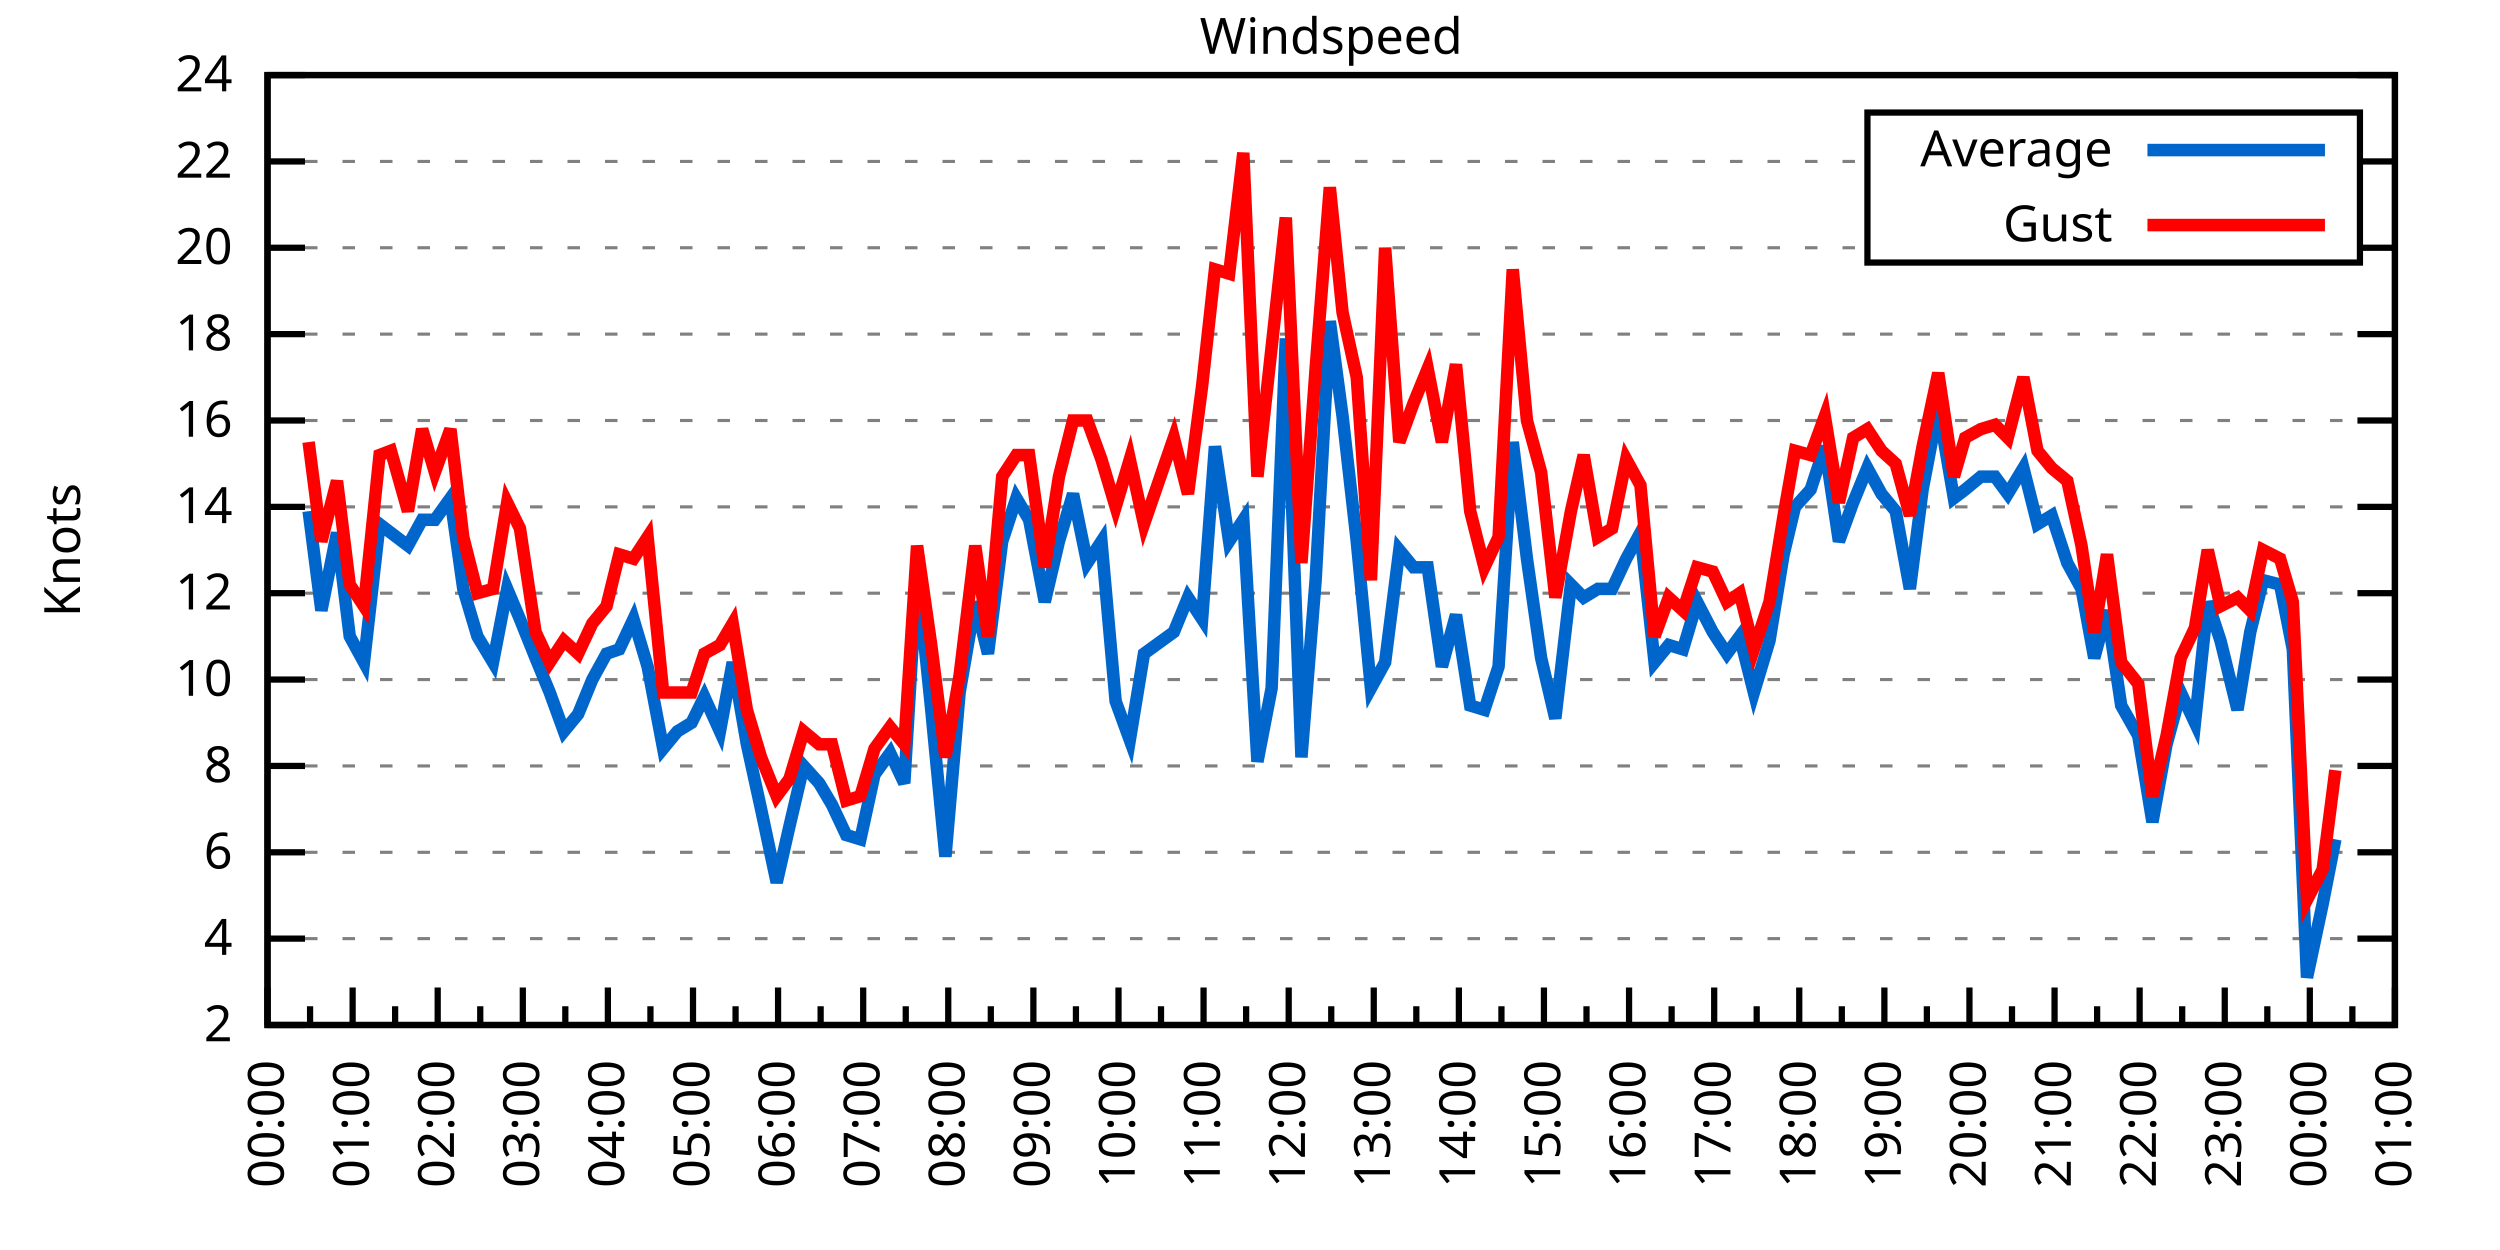
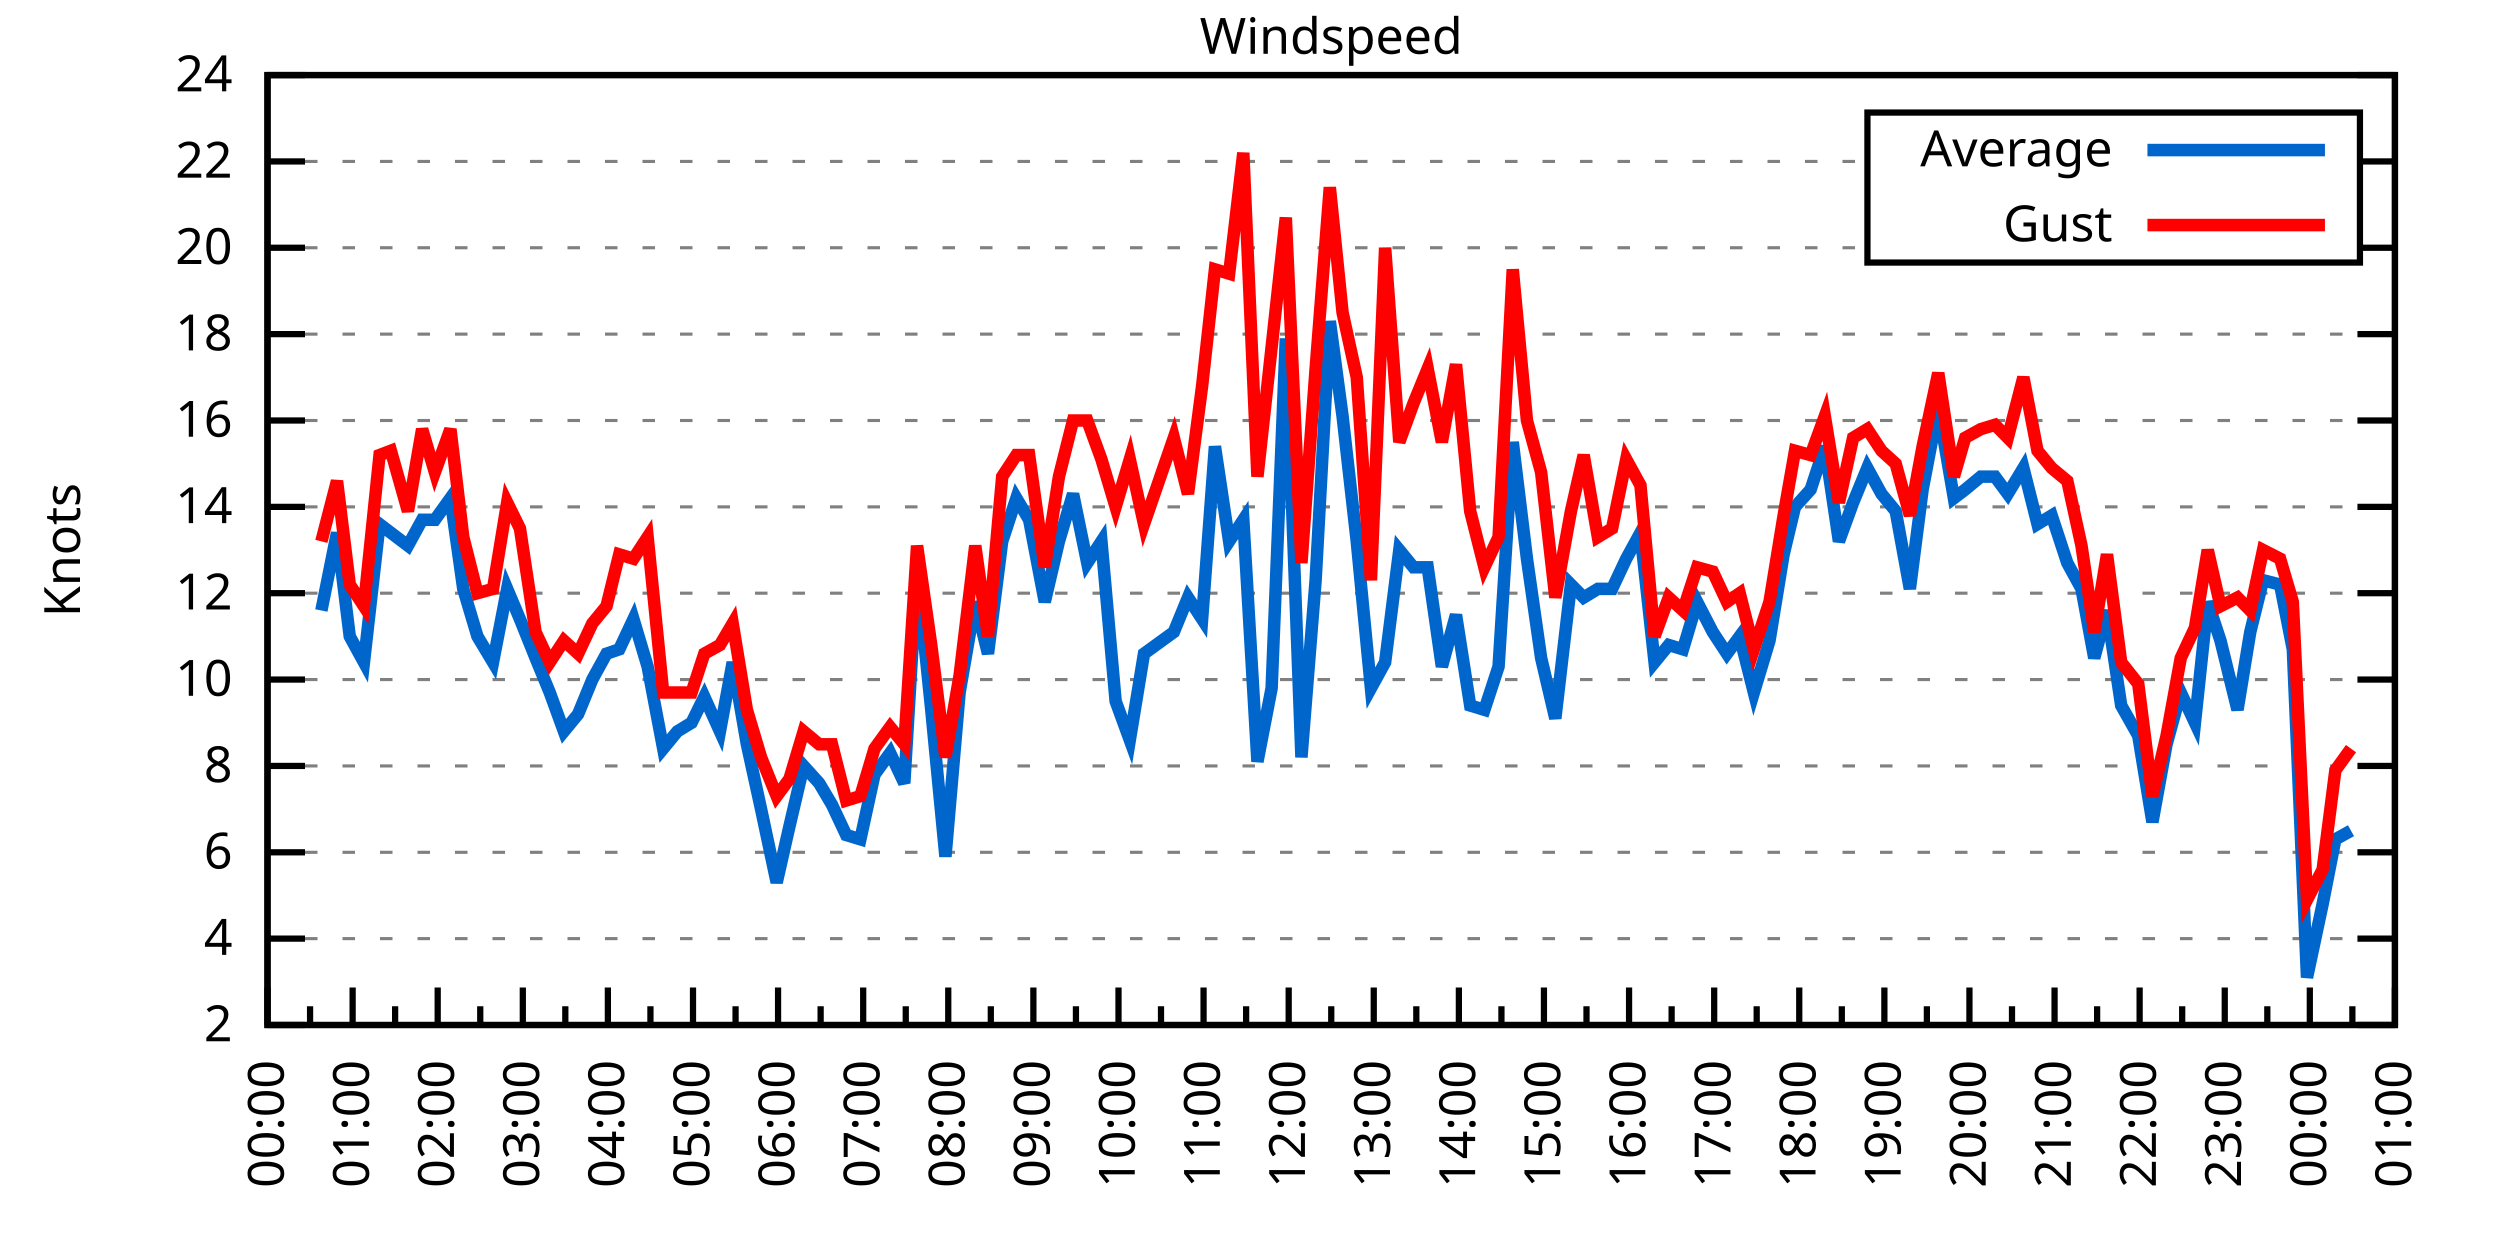
<svg xmlns="http://www.w3.org/2000/svg" xmlns:xlink="http://www.w3.org/1999/xlink" width="400" height="200" viewBox="0 0 400 200">
  <g id="gnuplot_canvas">
    <rect x="0" y="0" width="400" height="200" fill="none" />
    <defs>
      <circle id="gpDot" r="0.5" stroke-width="0.5" stroke="currentColor" />
      <path id="gpPt0" stroke-width="0.333" stroke="currentColor" d="M-1,0 h2 M0,-1 v2" />
      <path id="gpPt1" stroke-width="0.333" stroke="currentColor" d="M-1,-1 L1,1 M1,-1 L-1,1" />
      <path id="gpPt2" stroke-width="0.333" stroke="currentColor" d="M-1,0 L1,0 M0,-1 L0,1 M-1,-1 L1,1 M-1,1 L1,-1" />
      <rect id="gpPt3" stroke-width="0.333" stroke="currentColor" x="-1" y="-1" width="2" height="2" />
      <rect id="gpPt4" stroke-width="0.333" stroke="currentColor" fill="currentColor" x="-1" y="-1" width="2" height="2" />
      <circle id="gpPt5" stroke-width="0.333" stroke="currentColor" cx="0" cy="0" r="1" />
      <use xlink:href="#gpPt5" id="gpPt6" fill="currentColor" stroke="none" />
      <path id="gpPt7" stroke-width="0.333" stroke="currentColor" d="M0,-1.33 L-1.33,0.67 L1.33,0.67 z" />
      <use xlink:href="#gpPt7" id="gpPt8" fill="currentColor" stroke="none" />
      <use xlink:href="#gpPt7" id="gpPt9" stroke="currentColor" transform="rotate(180)" />
      <use xlink:href="#gpPt9" id="gpPt10" fill="currentColor" stroke="none" />
      <use xlink:href="#gpPt3" id="gpPt11" stroke="currentColor" transform="rotate(45)" />
      <use xlink:href="#gpPt11" id="gpPt12" fill="currentColor" stroke="none" />
      <path id="gpPt13" stroke-width="0.333" stroke="currentColor" d="M0,1.330 L1.265,0.411 L0.782,-1.067 L-0.782,-1.076 L-1.265,0.411 z" />
      <use xlink:href="#gpPt13" id="gpPt14" fill="currentColor" stroke="none" />
      <filter id="textbox" filterUnits="objectBoundingBox" x="0" y="0" height="1" width="1">
        <feFlood flood-color="white" flood-opacity="1" result="bgnd" />
        <feComposite in="SourceGraphic" in2="bgnd" operator="atop" />
      </filter>
      <filter id="greybox" filterUnits="objectBoundingBox" x="0" y="0" height="1" width="1">
        <feFlood flood-color="lightgrey" flood-opacity="1" result="grey" />
        <feComposite in="SourceGraphic" in2="grey" operator="atop" />
      </filter>
    </defs>
    <g fill="none" color="white" stroke="currentColor" stroke-width="1.00" stroke-linecap="butt" stroke-linejoin="miter">
</g>
    <g fill="none" color="black" stroke="currentColor" stroke-width="1.00" stroke-linecap="butt" stroke-linejoin="miter">
      <g stroke="none" shape-rendering="crispEdges">
        <polygon fill="rgb(255, 255, 255)" points="42.80,164.00 383.18,164.00 383.18,12.02 42.80,12.02 " />
      </g>
    </g>
    <g fill="none" color="black" stroke="currentColor" stroke-width="1.00" stroke-linecap="butt" stroke-linejoin="miter">
</g>
    <g fill="none" color="black" stroke="black" stroke-width="0.50" stroke-linecap="butt" stroke-linejoin="miter">
</g>
    <g fill="none" color="gray" stroke="currentColor" stroke-width="0.50" stroke-linecap="butt" stroke-linejoin="miter">
      <path stroke="gray" stroke-dasharray="2,4" class="gridline" d="M42.80,164.00 L383.19,164.00  " />
    </g>
    <g fill="none" color="gray" stroke="gray" stroke-width="1.00" stroke-linecap="butt" stroke-linejoin="miter">
</g>
    <g fill="none" color="black" stroke="currentColor" stroke-width="1.00" stroke-linecap="butt" stroke-linejoin="miter">
      <path stroke="black" d="M42.80,164.00 L48.80,164.00 M383.19,164.00 L377.19,164.00  " />
      <g transform="translate(37.20,166.60)" stroke="none" fill="black" font-family="Sans" font-size="8.00" text-anchor="end">
        <text>
          <tspan font-family="Sans"> 2</tspan>
        </text>
      </g>
    </g>
    <g fill="none" color="black" stroke="currentColor" stroke-width="1.00" stroke-linecap="butt" stroke-linejoin="miter">
</g>
    <g fill="none" color="black" stroke="black" stroke-width="0.50" stroke-linecap="butt" stroke-linejoin="miter">
</g>
    <g fill="none" color="gray" stroke="currentColor" stroke-width="0.50" stroke-linecap="butt" stroke-linejoin="miter">
      <path stroke="gray" stroke-dasharray="2,4" class="gridline" d="M42.80,150.18 L383.19,150.18  " />
    </g>
    <g fill="none" color="gray" stroke="gray" stroke-width="1.00" stroke-linecap="butt" stroke-linejoin="miter">
</g>
    <g fill="none" color="black" stroke="currentColor" stroke-width="1.00" stroke-linecap="butt" stroke-linejoin="miter">
      <path stroke="black" d="M42.80,150.18 L48.80,150.18 M383.19,150.18 L377.19,150.18  " />
      <g transform="translate(37.20,152.78)" stroke="none" fill="black" font-family="Sans" font-size="8.00" text-anchor="end">
        <text>
          <tspan font-family="Sans"> 4</tspan>
        </text>
      </g>
    </g>
    <g fill="none" color="black" stroke="currentColor" stroke-width="1.00" stroke-linecap="butt" stroke-linejoin="miter">
</g>
    <g fill="none" color="black" stroke="black" stroke-width="0.50" stroke-linecap="butt" stroke-linejoin="miter">
</g>
    <g fill="none" color="gray" stroke="currentColor" stroke-width="0.50" stroke-linecap="butt" stroke-linejoin="miter">
      <path stroke="gray" stroke-dasharray="2,4" class="gridline" d="M42.80,136.37 L383.19,136.37  " />
    </g>
    <g fill="none" color="gray" stroke="gray" stroke-width="1.00" stroke-linecap="butt" stroke-linejoin="miter">
</g>
    <g fill="none" color="black" stroke="currentColor" stroke-width="1.00" stroke-linecap="butt" stroke-linejoin="miter">
      <path stroke="black" d="M42.80,136.37 L48.80,136.37 M383.19,136.37 L377.19,136.37  " />
      <g transform="translate(37.20,138.97)" stroke="none" fill="black" font-family="Sans" font-size="8.00" text-anchor="end">
        <text>
          <tspan font-family="Sans"> 6</tspan>
        </text>
      </g>
    </g>
    <g fill="none" color="black" stroke="currentColor" stroke-width="1.00" stroke-linecap="butt" stroke-linejoin="miter">
</g>
    <g fill="none" color="black" stroke="black" stroke-width="0.50" stroke-linecap="butt" stroke-linejoin="miter">
</g>
    <g fill="none" color="gray" stroke="currentColor" stroke-width="0.50" stroke-linecap="butt" stroke-linejoin="miter">
      <path stroke="gray" stroke-dasharray="2,4" class="gridline" d="M42.80,122.55 L383.19,122.55  " />
    </g>
    <g fill="none" color="gray" stroke="gray" stroke-width="1.00" stroke-linecap="butt" stroke-linejoin="miter">
</g>
    <g fill="none" color="black" stroke="currentColor" stroke-width="1.00" stroke-linecap="butt" stroke-linejoin="miter">
      <path stroke="black" d="M42.80,122.55 L48.80,122.55 M383.19,122.55 L377.19,122.55  " />
      <g transform="translate(37.20,125.15)" stroke="none" fill="black" font-family="Sans" font-size="8.00" text-anchor="end">
        <text>
          <tspan font-family="Sans"> 8</tspan>
        </text>
      </g>
    </g>
    <g fill="none" color="black" stroke="currentColor" stroke-width="1.00" stroke-linecap="butt" stroke-linejoin="miter">
</g>
    <g fill="none" color="black" stroke="black" stroke-width="0.50" stroke-linecap="butt" stroke-linejoin="miter">
</g>
    <g fill="none" color="gray" stroke="currentColor" stroke-width="0.50" stroke-linecap="butt" stroke-linejoin="miter">
      <path stroke="gray" stroke-dasharray="2,4" class="gridline" d="M42.80,108.73 L383.19,108.73  " />
    </g>
    <g fill="none" color="gray" stroke="gray" stroke-width="1.00" stroke-linecap="butt" stroke-linejoin="miter">
</g>
    <g fill="none" color="black" stroke="currentColor" stroke-width="1.00" stroke-linecap="butt" stroke-linejoin="miter">
      <path stroke="black" d="M42.80,108.73 L48.80,108.73 M383.19,108.73 L377.19,108.73  " />
      <g transform="translate(37.20,111.33)" stroke="none" fill="black" font-family="Sans" font-size="8.00" text-anchor="end">
        <text>
          <tspan font-family="Sans"> 10</tspan>
        </text>
      </g>
    </g>
    <g fill="none" color="black" stroke="currentColor" stroke-width="1.00" stroke-linecap="butt" stroke-linejoin="miter">
</g>
    <g fill="none" color="black" stroke="black" stroke-width="0.50" stroke-linecap="butt" stroke-linejoin="miter">
</g>
    <g fill="none" color="gray" stroke="currentColor" stroke-width="0.50" stroke-linecap="butt" stroke-linejoin="miter">
      <path stroke="gray" stroke-dasharray="2,4" class="gridline" d="M42.80,94.91 L383.19,94.91  " />
    </g>
    <g fill="none" color="gray" stroke="gray" stroke-width="1.00" stroke-linecap="butt" stroke-linejoin="miter">
</g>
    <g fill="none" color="black" stroke="currentColor" stroke-width="1.00" stroke-linecap="butt" stroke-linejoin="miter">
      <path stroke="black" d="M42.80,94.91 L48.80,94.91 M383.19,94.91 L377.19,94.91  " />
      <g transform="translate(37.20,97.51)" stroke="none" fill="black" font-family="Sans" font-size="8.00" text-anchor="end">
        <text>
          <tspan font-family="Sans"> 12</tspan>
        </text>
      </g>
    </g>
    <g fill="none" color="black" stroke="currentColor" stroke-width="1.00" stroke-linecap="butt" stroke-linejoin="miter">
</g>
    <g fill="none" color="black" stroke="black" stroke-width="0.50" stroke-linecap="butt" stroke-linejoin="miter">
</g>
    <g fill="none" color="gray" stroke="currentColor" stroke-width="0.50" stroke-linecap="butt" stroke-linejoin="miter">
      <path stroke="gray" stroke-dasharray="2,4" class="gridline" d="M42.80,81.10 L383.19,81.10  " />
    </g>
    <g fill="none" color="gray" stroke="gray" stroke-width="1.00" stroke-linecap="butt" stroke-linejoin="miter">
</g>
    <g fill="none" color="black" stroke="currentColor" stroke-width="1.00" stroke-linecap="butt" stroke-linejoin="miter">
      <path stroke="black" d="M42.80,81.10 L48.80,81.10 M383.19,81.10 L377.19,81.10  " />
      <g transform="translate(37.20,83.70)" stroke="none" fill="black" font-family="Sans" font-size="8.00" text-anchor="end">
        <text>
          <tspan font-family="Sans"> 14</tspan>
        </text>
      </g>
    </g>
    <g fill="none" color="black" stroke="currentColor" stroke-width="1.00" stroke-linecap="butt" stroke-linejoin="miter">
</g>
    <g fill="none" color="black" stroke="black" stroke-width="0.50" stroke-linecap="butt" stroke-linejoin="miter">
</g>
    <g fill="none" color="gray" stroke="currentColor" stroke-width="0.50" stroke-linecap="butt" stroke-linejoin="miter">
      <path stroke="gray" stroke-dasharray="2,4" class="gridline" d="M42.80,67.28 L383.19,67.28  " />
    </g>
    <g fill="none" color="gray" stroke="gray" stroke-width="1.00" stroke-linecap="butt" stroke-linejoin="miter">
</g>
    <g fill="none" color="black" stroke="currentColor" stroke-width="1.00" stroke-linecap="butt" stroke-linejoin="miter">
      <path stroke="black" d="M42.80,67.28 L48.80,67.28 M383.19,67.28 L377.19,67.28  " />
      <g transform="translate(37.20,69.88)" stroke="none" fill="black" font-family="Sans" font-size="8.00" text-anchor="end">
        <text>
          <tspan font-family="Sans"> 16</tspan>
        </text>
      </g>
    </g>
    <g fill="none" color="black" stroke="currentColor" stroke-width="1.00" stroke-linecap="butt" stroke-linejoin="miter">
</g>
    <g fill="none" color="black" stroke="black" stroke-width="0.50" stroke-linecap="butt" stroke-linejoin="miter">
</g>
    <g fill="none" color="gray" stroke="currentColor" stroke-width="0.50" stroke-linecap="butt" stroke-linejoin="miter">
      <path stroke="gray" stroke-dasharray="2,4" class="gridline" d="M42.80,53.46 L383.19,53.46  " />
    </g>
    <g fill="none" color="gray" stroke="gray" stroke-width="1.00" stroke-linecap="butt" stroke-linejoin="miter">
</g>
    <g fill="none" color="black" stroke="currentColor" stroke-width="1.00" stroke-linecap="butt" stroke-linejoin="miter">
      <path stroke="black" d="M42.80,53.46 L48.80,53.46 M383.19,53.46 L377.19,53.46  " />
      <g transform="translate(37.20,56.06)" stroke="none" fill="black" font-family="Sans" font-size="8.00" text-anchor="end">
        <text>
          <tspan font-family="Sans"> 18</tspan>
        </text>
      </g>
    </g>
    <g fill="none" color="black" stroke="currentColor" stroke-width="1.00" stroke-linecap="butt" stroke-linejoin="miter">
</g>
    <g fill="none" color="black" stroke="black" stroke-width="0.50" stroke-linecap="butt" stroke-linejoin="miter">
</g>
    <g fill="none" color="gray" stroke="currentColor" stroke-width="0.50" stroke-linecap="butt" stroke-linejoin="miter">
      <path stroke="gray" stroke-dasharray="2,4" class="gridline" d="M42.80,39.64 L298.79,39.64 M377.59,39.64 L383.19,39.64  " />
    </g>
    <g fill="none" color="gray" stroke="gray" stroke-width="1.00" stroke-linecap="butt" stroke-linejoin="miter">
</g>
    <g fill="none" color="black" stroke="currentColor" stroke-width="1.00" stroke-linecap="butt" stroke-linejoin="miter">
      <path stroke="black" d="M42.80,39.64 L48.80,39.64 M383.19,39.64 L377.19,39.64  " />
      <g transform="translate(37.20,42.24)" stroke="none" fill="black" font-family="Sans" font-size="8.00" text-anchor="end">
        <text>
          <tspan font-family="Sans"> 20</tspan>
        </text>
      </g>
    </g>
    <g fill="none" color="black" stroke="currentColor" stroke-width="1.00" stroke-linecap="butt" stroke-linejoin="miter">
</g>
    <g fill="none" color="black" stroke="black" stroke-width="0.50" stroke-linecap="butt" stroke-linejoin="miter">
</g>
    <g fill="none" color="gray" stroke="currentColor" stroke-width="0.50" stroke-linecap="butt" stroke-linejoin="miter">
      <path stroke="gray" stroke-dasharray="2,4" class="gridline" d="M42.80,25.83 L298.79,25.83 M377.59,25.83 L383.19,25.83  " />
    </g>
    <g fill="none" color="gray" stroke="gray" stroke-width="1.00" stroke-linecap="butt" stroke-linejoin="miter">
</g>
    <g fill="none" color="black" stroke="currentColor" stroke-width="1.00" stroke-linecap="butt" stroke-linejoin="miter">
      <path stroke="black" d="M42.80,25.83 L48.80,25.83 M383.19,25.83 L377.19,25.83  " />
      <g transform="translate(37.20,28.43)" stroke="none" fill="black" font-family="Sans" font-size="8.00" text-anchor="end">
        <text>
          <tspan font-family="Sans"> 22</tspan>
        </text>
      </g>
    </g>
    <g fill="none" color="black" stroke="currentColor" stroke-width="1.00" stroke-linecap="butt" stroke-linejoin="miter">
</g>
    <g fill="none" color="black" stroke="black" stroke-width="0.50" stroke-linecap="butt" stroke-linejoin="miter">
</g>
    <g fill="none" color="gray" stroke="currentColor" stroke-width="0.50" stroke-linecap="butt" stroke-linejoin="miter">
      <path stroke="gray" stroke-dasharray="2,4" class="gridline" d="M42.80,12.01 L383.19,12.01  " />
    </g>
    <g fill="none" color="gray" stroke="gray" stroke-width="1.00" stroke-linecap="butt" stroke-linejoin="miter">
</g>
    <g fill="none" color="black" stroke="currentColor" stroke-width="1.00" stroke-linecap="butt" stroke-linejoin="miter">
      <path stroke="black" d="M42.80,12.01 L48.80,12.01 M383.19,12.01 L377.19,12.01  " />
      <g transform="translate(37.20,14.61)" stroke="none" fill="black" font-family="Sans" font-size="8.00" text-anchor="end">
        <text>
          <tspan font-family="Sans"> 24</tspan>
        </text>
      </g>
    </g>
    <g fill="none" color="black" stroke="currentColor" stroke-width="1.00" stroke-linecap="butt" stroke-linejoin="miter">
      <path stroke="black" d="M42.80,164.00 L42.80,158.00  " />
      <g transform="translate(45.40,169.60) rotate(270)" stroke="none" fill="black" font-family="Sans" font-size="8.00" text-anchor="end">
        <text>
          <tspan font-family="Sans">00:00</tspan>
        </text>
      </g>
    </g>
    <g fill="none" color="black" stroke="currentColor" stroke-width="1.00" stroke-linecap="butt" stroke-linejoin="miter">
      <path stroke="black" d="M49.61,164.00 L49.61,161.00 M56.42,164.00 L56.42,158.00  " />
      <g transform="translate(59.02,169.60) rotate(270)" stroke="none" fill="black" font-family="Sans" font-size="8.00" text-anchor="end">
        <text>
          <tspan font-family="Sans">01:00</tspan>
        </text>
      </g>
    </g>
    <g fill="none" color="black" stroke="currentColor" stroke-width="1.00" stroke-linecap="butt" stroke-linejoin="miter">
      <path stroke="black" d="M63.22,164.00 L63.22,161.00 M70.03,164.00 L70.03,158.00  " />
      <g transform="translate(72.63,169.60) rotate(270)" stroke="none" fill="black" font-family="Sans" font-size="8.00" text-anchor="end">
        <text>
          <tspan font-family="Sans">02:00</tspan>
        </text>
      </g>
    </g>
    <g fill="none" color="black" stroke="currentColor" stroke-width="1.00" stroke-linecap="butt" stroke-linejoin="miter">
      <path stroke="black" d="M76.84,164.00 L76.84,161.00 M83.65,164.00 L83.65,158.00  " />
      <g transform="translate(86.25,169.60) rotate(270)" stroke="none" fill="black" font-family="Sans" font-size="8.00" text-anchor="end">
        <text>
          <tspan font-family="Sans">03:00</tspan>
        </text>
      </g>
    </g>
    <g fill="none" color="black" stroke="currentColor" stroke-width="1.00" stroke-linecap="butt" stroke-linejoin="miter">
      <path stroke="black" d="M90.45,164.00 L90.45,161.00 M97.26,164.00 L97.26,158.00  " />
      <g transform="translate(99.86,169.60) rotate(270)" stroke="none" fill="black" font-family="Sans" font-size="8.00" text-anchor="end">
        <text>
          <tspan font-family="Sans">04:00</tspan>
        </text>
      </g>
    </g>
    <g fill="none" color="black" stroke="currentColor" stroke-width="1.00" stroke-linecap="butt" stroke-linejoin="miter">
      <path stroke="black" d="M104.07,164.00 L104.07,161.00 M110.88,164.00 L110.88,158.00  " />
      <g transform="translate(113.48,169.60) rotate(270)" stroke="none" fill="black" font-family="Sans" font-size="8.00" text-anchor="end">
        <text>
          <tspan font-family="Sans">05:00</tspan>
        </text>
      </g>
    </g>
    <g fill="none" color="black" stroke="currentColor" stroke-width="1.00" stroke-linecap="butt" stroke-linejoin="miter">
      <path stroke="black" d="M117.69,164.00 L117.69,161.00 M124.49,164.00 L124.49,158.00  " />
      <g transform="translate(127.09,169.60) rotate(270)" stroke="none" fill="black" font-family="Sans" font-size="8.00" text-anchor="end">
        <text>
          <tspan font-family="Sans">06:00</tspan>
        </text>
      </g>
    </g>
    <g fill="none" color="black" stroke="currentColor" stroke-width="1.00" stroke-linecap="butt" stroke-linejoin="miter">
      <path stroke="black" d="M131.30,164.00 L131.30,161.00 M138.11,164.00 L138.11,158.00  " />
      <g transform="translate(140.71,169.60) rotate(270)" stroke="none" fill="black" font-family="Sans" font-size="8.00" text-anchor="end">
        <text>
          <tspan font-family="Sans">07:00</tspan>
        </text>
      </g>
    </g>
    <g fill="none" color="black" stroke="currentColor" stroke-width="1.00" stroke-linecap="butt" stroke-linejoin="miter">
      <path stroke="black" d="M144.92,164.00 L144.92,161.00 M151.72,164.00 L151.72,158.00  " />
      <g transform="translate(154.32,169.60) rotate(270)" stroke="none" fill="black" font-family="Sans" font-size="8.00" text-anchor="end">
        <text>
          <tspan font-family="Sans">08:00</tspan>
        </text>
      </g>
    </g>
    <g fill="none" color="black" stroke="currentColor" stroke-width="1.00" stroke-linecap="butt" stroke-linejoin="miter">
      <path stroke="black" d="M158.53,164.00 L158.53,161.00 M165.34,164.00 L165.34,158.00  " />
      <g transform="translate(167.94,169.60) rotate(270)" stroke="none" fill="black" font-family="Sans" font-size="8.00" text-anchor="end">
        <text>
          <tspan font-family="Sans">09:00</tspan>
        </text>
      </g>
    </g>
    <g fill="none" color="black" stroke="currentColor" stroke-width="1.00" stroke-linecap="butt" stroke-linejoin="miter">
      <path stroke="black" d="M172.15,164.00 L172.15,161.00 M178.96,164.00 L178.96,158.00  " />
      <g transform="translate(181.56,169.60) rotate(270)" stroke="none" fill="black" font-family="Sans" font-size="8.00" text-anchor="end">
        <text>
          <tspan font-family="Sans">10:00</tspan>
        </text>
      </g>
    </g>
    <g fill="none" color="black" stroke="currentColor" stroke-width="1.00" stroke-linecap="butt" stroke-linejoin="miter">
      <path stroke="black" d="M185.76,164.00 L185.76,161.00 M192.57,164.00 L192.57,158.00  " />
      <g transform="translate(195.17,169.60) rotate(270)" stroke="none" fill="black" font-family="Sans" font-size="8.00" text-anchor="end">
        <text>
          <tspan font-family="Sans">11:00</tspan>
        </text>
      </g>
    </g>
    <g fill="none" color="black" stroke="currentColor" stroke-width="1.00" stroke-linecap="butt" stroke-linejoin="miter">
      <path stroke="black" d="M199.38,164.00 L199.38,161.00 M206.19,164.00 L206.19,158.00  " />
      <g transform="translate(208.79,169.60) rotate(270)" stroke="none" fill="black" font-family="Sans" font-size="8.00" text-anchor="end">
        <text>
          <tspan font-family="Sans">12:00</tspan>
        </text>
      </g>
    </g>
    <g fill="none" color="black" stroke="currentColor" stroke-width="1.00" stroke-linecap="butt" stroke-linejoin="miter">
      <path stroke="black" d="M213.00,164.00 L213.00,161.00 M219.80,164.00 L219.80,158.00  " />
      <g transform="translate(222.40,169.60) rotate(270)" stroke="none" fill="black" font-family="Sans" font-size="8.00" text-anchor="end">
        <text>
          <tspan font-family="Sans">13:00</tspan>
        </text>
      </g>
    </g>
    <g fill="none" color="black" stroke="currentColor" stroke-width="1.00" stroke-linecap="butt" stroke-linejoin="miter">
      <path stroke="black" d="M226.61,164.00 L226.61,161.00 M233.42,164.00 L233.42,158.00  " />
      <g transform="translate(236.02,169.60) rotate(270)" stroke="none" fill="black" font-family="Sans" font-size="8.00" text-anchor="end">
        <text>
          <tspan font-family="Sans">14:00</tspan>
        </text>
      </g>
    </g>
    <g fill="none" color="black" stroke="currentColor" stroke-width="1.00" stroke-linecap="butt" stroke-linejoin="miter">
      <path stroke="black" d="M240.23,164.00 L240.23,161.00 M247.03,164.00 L247.03,158.00  " />
      <g transform="translate(249.63,169.60) rotate(270)" stroke="none" fill="black" font-family="Sans" font-size="8.00" text-anchor="end">
        <text>
          <tspan font-family="Sans">15:00</tspan>
        </text>
      </g>
    </g>
    <g fill="none" color="black" stroke="currentColor" stroke-width="1.00" stroke-linecap="butt" stroke-linejoin="miter">
      <path stroke="black" d="M253.84,164.00 L253.84,161.00 M260.65,164.00 L260.65,158.00  " />
      <g transform="translate(263.25,169.60) rotate(270)" stroke="none" fill="black" font-family="Sans" font-size="8.00" text-anchor="end">
        <text>
          <tspan font-family="Sans">16:00</tspan>
        </text>
      </g>
    </g>
    <g fill="none" color="black" stroke="currentColor" stroke-width="1.00" stroke-linecap="butt" stroke-linejoin="miter">
      <path stroke="black" d="M267.46,164.00 L267.46,161.00 M274.27,164.00 L274.27,158.00  " />
      <g transform="translate(276.87,169.60) rotate(270)" stroke="none" fill="black" font-family="Sans" font-size="8.00" text-anchor="end">
        <text>
          <tspan font-family="Sans">17:00</tspan>
        </text>
      </g>
    </g>
    <g fill="none" color="black" stroke="currentColor" stroke-width="1.00" stroke-linecap="butt" stroke-linejoin="miter">
      <path stroke="black" d="M281.07,164.00 L281.07,161.00 M287.88,164.00 L287.88,158.00  " />
      <g transform="translate(290.48,169.60) rotate(270)" stroke="none" fill="black" font-family="Sans" font-size="8.00" text-anchor="end">
        <text>
          <tspan font-family="Sans">18:00</tspan>
        </text>
      </g>
    </g>
    <g fill="none" color="black" stroke="currentColor" stroke-width="1.00" stroke-linecap="butt" stroke-linejoin="miter">
      <path stroke="black" d="M294.69,164.00 L294.69,161.00 M301.50,164.00 L301.50,158.00  " />
      <g transform="translate(304.10,169.60) rotate(270)" stroke="none" fill="black" font-family="Sans" font-size="8.00" text-anchor="end">
        <text>
          <tspan font-family="Sans">19:00</tspan>
        </text>
      </g>
    </g>
    <g fill="none" color="black" stroke="currentColor" stroke-width="1.00" stroke-linecap="butt" stroke-linejoin="miter">
      <path stroke="black" d="M308.30,164.00 L308.30,161.00 M315.11,164.00 L315.11,158.00  " />
      <g transform="translate(317.71,169.60) rotate(270)" stroke="none" fill="black" font-family="Sans" font-size="8.00" text-anchor="end">
        <text>
          <tspan font-family="Sans">20:00</tspan>
        </text>
      </g>
    </g>
    <g fill="none" color="black" stroke="currentColor" stroke-width="1.00" stroke-linecap="butt" stroke-linejoin="miter">
      <path stroke="black" d="M321.92,164.00 L321.92,161.00 M328.73,164.00 L328.73,158.00  " />
      <g transform="translate(331.33,169.60) rotate(270)" stroke="none" fill="black" font-family="Sans" font-size="8.00" text-anchor="end">
        <text>
          <tspan font-family="Sans">21:00</tspan>
        </text>
      </g>
    </g>
    <g fill="none" color="black" stroke="currentColor" stroke-width="1.00" stroke-linecap="butt" stroke-linejoin="miter">
      <path stroke="black" d="M335.54,164.00 L335.54,161.00 M342.34,164.00 L342.34,158.00  " />
      <g transform="translate(344.94,169.60) rotate(270)" stroke="none" fill="black" font-family="Sans" font-size="8.00" text-anchor="end">
        <text>
          <tspan font-family="Sans">22:00</tspan>
        </text>
      </g>
    </g>
    <g fill="none" color="black" stroke="currentColor" stroke-width="1.00" stroke-linecap="butt" stroke-linejoin="miter">
      <path stroke="black" d="M349.15,164.00 L349.15,161.00 M355.96,164.00 L355.96,158.00  " />
      <g transform="translate(358.56,169.60) rotate(270)" stroke="none" fill="black" font-family="Sans" font-size="8.00" text-anchor="end">
        <text>
          <tspan font-family="Sans">23:00</tspan>
        </text>
      </g>
    </g>
    <g fill="none" color="black" stroke="currentColor" stroke-width="1.00" stroke-linecap="butt" stroke-linejoin="miter">
      <path stroke="black" d="M362.77,164.00 L362.77,161.00 M369.57,164.00 L369.57,158.00  " />
      <g transform="translate(372.17,169.60) rotate(270)" stroke="none" fill="black" font-family="Sans" font-size="8.00" text-anchor="end">
        <text>
          <tspan font-family="Sans">00:00</tspan>
        </text>
      </g>
    </g>
    <g fill="none" color="black" stroke="currentColor" stroke-width="1.00" stroke-linecap="butt" stroke-linejoin="miter">
      <path stroke="black" d="M376.38,164.00 L376.38,161.00 M383.19,164.00 L383.19,158.00  " />
      <g transform="translate(385.79,169.60) rotate(270)" stroke="none" fill="black" font-family="Sans" font-size="8.00" text-anchor="end">
        <text>
          <tspan font-family="Sans">01:00</tspan>
        </text>
      </g>
    </g>
    <g fill="none" color="black" stroke="currentColor" stroke-width="1.00" stroke-linecap="butt" stroke-linejoin="miter">
</g>
    <g fill="none" color="black" stroke="currentColor" stroke-width="1.00" stroke-linecap="butt" stroke-linejoin="miter">
      <path stroke="black" d="M42.80,12.01 L42.80,164.00 L383.19,164.00 L383.19,12.01 L42.80,12.01 Z  " />
    </g>
    <g fill="none" color="black" stroke="currentColor" stroke-width="1.00" stroke-linecap="butt" stroke-linejoin="miter">
      <g transform="translate(12.80,88.01) rotate(270)" stroke="none" fill="black" font-family="Sans" font-size="8.00" text-anchor="middle">
        <text>
          <tspan font-family="Sans">Knots</tspan>
        </text>
      </g>
    </g>
    <g fill="none" color="black" stroke="currentColor" stroke-width="1.00" stroke-linecap="butt" stroke-linejoin="miter">
</g>
    <g fill="none" color="black" stroke="currentColor" stroke-width="1.00" stroke-linecap="butt" stroke-linejoin="miter">
      <path stroke="black" d="M298.79,42.01 L298.79,18.01 L377.59,18.01 L377.59,42.01 L298.79,42.01 Z  " />
    </g>
    <g id="Windspeed_plot_1">
      <g fill="none" color="white" stroke="black" stroke-width="2.00" stroke-linecap="butt" stroke-linejoin="miter">
</g>
      <g fill="none" color="black" stroke="currentColor" stroke-width="2.00" stroke-linecap="butt" stroke-linejoin="miter">
        <g transform="translate(337.99,26.61)" stroke="none" fill="black" font-family="Sans" font-size="8.00" text-anchor="end">
          <text>
            <tspan font-family="Sans">Average</tspan>
          </text>
        </g>
      </g>
      <g fill="none" color="black" stroke="currentColor" stroke-width="2.00" stroke-linecap="butt" stroke-linejoin="miter">
-         <path stroke="rgb(  0, 102, 204)" d="M343.59,24.01 L371.99,24.01 M49.38,81.79 L51.42,97.68 L53.92,85.24 L55.96,101.82 L58.23,105.97 L60.73,83.86   L62.54,85.24 L65.27,87.31 L67.54,83.17 L69.58,83.17 L72.07,79.71 L74.12,94.22 L76.39,101.82 L78.88,105.97   L81.15,94.22 L83.19,99.06 L85.69,105.28 L87.96,110.80 L90.23,117.02 L92.50,114.26 L94.77,108.73 L97.04,104.59   L99.08,103.89 L101.35,99.06 L103.62,106.66 L106.11,119.78 L108.38,117.02 L110.65,115.64 L112.69,111.49 L115.19,117.02   L117.23,105.97 L119.50,119.09 L121.77,129.46 L124.27,141.20 L126.31,132.22 L128.58,122.55 L131.07,125.31 L133.12,128.77   L135.39,133.60 L137.66,134.29 L139.92,123.93 L142.42,120.48 L144.69,125.31 L146.73,91.46 L149.00,113.57 L151.27,137.06   L153.54,110.80 L156.04,96.30 L158.08,104.59 L160.35,86.62 L162.62,79.71 L164.66,83.17 L167.16,96.30 L169.43,86.62   L171.69,79.02 L173.96,90.08 L176.23,86.62 L178.50,112.19 L180.77,118.40 L183.04,104.59 L187.81,101.13 L190.08,95.60   L192.34,99.06 L194.39,71.42 L196.66,86.62 L198.93,83.17 L201.19,121.86 L203.46,110.11 L205.73,54.15 L208.23,121.17   L210.50,92.84 L212.77,51.39 L214.81,66.59 L217.08,86.62 L219.35,110.11 L221.62,105.97 L223.89,88.00 L226.16,90.77   L228.43,90.77 L230.70,106.66 L232.96,98.37 L235.23,112.88 L237.50,113.57 L239.77,106.66 L242.04,70.73 L244.31,89.39   L246.58,105.28 L248.85,114.95 L251.35,93.53 L253.39,95.60 L255.66,94.22 L257.93,94.22 L260.20,89.39 L262.47,85.24   L264.73,105.97 L267.00,103.20 L269.27,103.89 L271.54,96.30 L274.04,101.13 L276.31,104.59 L278.35,101.82 L280.62,110.80   L283.12,102.51 L285.38,88.70 L287.20,81.10 L289.70,78.33 L291.97,71.42 L294.23,86.62 L296.50,80.41 L298.77,74.88   L301.04,79.02 L303.31,81.79 L305.58,94.22 L307.62,78.33 L310.12,65.21 L312.62,79.71 L314.43,78.33 L316.93,76.26   L319.20,76.26 L321.24,79.02 L323.74,74.88 L326.00,83.86 L328.27,82.48 L330.77,90.08 L333.04,94.22 L335.08,105.28   L337.12,97.68 L339.39,112.88 L342.12,117.71 L344.39,131.53 L346.65,119.09 L348.92,110.80 L351.19,115.64 L353.24,96.30   L355.28,102.51 L358.00,113.57 L360.04,101.13 L362.09,92.84 L364.81,93.53 L366.85,103.89 L369.12,156.40 L371.62,144.66   L373.66,134.29  " />
+         <path stroke="rgb(  0, 102, 204)" d="M343.59,24.01 L371.99,24.01 M51.42,97.68 L53.92,85.24 L55.96,101.82 L58.23,105.97 L60.73,83.86 L62.54,85.24   L65.27,87.31 L67.54,83.17 L69.58,83.17 L72.07,79.71 L74.12,94.22 L76.39,101.82 L78.88,105.97 L81.15,94.22   L83.19,99.06 L85.69,105.28 L87.96,110.80 L90.23,117.02 L92.50,114.26 L94.77,108.73 L97.04,104.59 L99.08,103.89   L101.35,99.06 L103.62,106.66 L106.11,119.78 L108.38,117.02 L110.65,115.64 L112.69,111.49 L115.19,117.02 L117.23,105.97   L119.50,119.09 L121.77,129.46 L124.27,141.20 L126.31,132.22 L128.58,122.55 L131.07,125.31 L133.12,128.77 L135.39,133.60   L137.66,134.29 L139.92,123.93 L142.42,120.48 L144.69,125.31 L146.73,91.46 L149.00,113.57 L151.27,137.06 L153.54,110.80   L156.04,96.30 L158.08,104.59 L160.35,86.62 L162.62,79.71 L164.66,83.17 L167.16,96.30 L169.43,86.62 L171.69,79.02   L173.96,90.08 L176.23,86.62 L178.50,112.19 L180.77,118.40 L183.04,104.59 L187.81,101.13 L190.08,95.60 L192.34,99.06   L194.39,71.42 L196.66,86.62 L198.93,83.17 L201.19,121.86 L203.46,110.11 L205.73,54.15 L208.23,121.17 L210.50,92.84   L212.77,51.39 L214.81,66.59 L217.08,86.62 L219.35,110.11 L221.62,105.97 L223.89,88.00 L226.16,90.77 L228.43,90.77   L230.70,106.66 L232.96,98.37 L235.23,112.88 L237.50,113.57 L239.77,106.66 L242.04,70.73 L244.31,89.39 L246.58,105.28   L248.85,114.95 L251.35,93.53 L253.39,95.60 L255.66,94.22 L257.93,94.22 L260.20,89.39 L262.47,85.24 L264.73,105.97   L267.00,103.20 L269.27,103.89 L271.54,96.30 L274.04,101.13 L276.31,104.59 L278.35,101.82 L280.62,110.80 L283.12,102.51   L285.38,88.70 L287.20,81.10 L289.70,78.33 L291.97,71.42 L294.23,86.62 L296.50,80.41 L298.77,74.88 L301.04,79.02   L303.31,81.79 L305.58,94.22 L307.62,78.33 L310.12,65.21 L312.62,79.71 L314.43,78.33 L316.93,76.26 L319.20,76.26   L321.24,79.02 L323.74,74.88 L326.00,83.86 L328.27,82.48 L330.77,90.08 L333.04,94.22 L335.08,105.28 L337.12,97.68   L339.39,112.88 L342.12,117.71 L344.39,131.53 L346.65,119.09 L348.92,110.80 L351.19,115.64 L353.24,96.30 L355.28,102.51   L358.00,113.57 L360.04,101.13 L362.09,92.84 L364.81,93.53 L366.85,103.89 L369.12,156.40 L371.62,144.66 L373.66,134.29   L376.16,132.91  " />
      </g>
    </g>
    <g id="Windspeed_plot_2">
      <g fill="none" color="black" stroke="currentColor" stroke-width="2.00" stroke-linecap="butt" stroke-linejoin="miter">
        <g transform="translate(337.99,38.61)" stroke="none" fill="black" font-family="Sans" font-size="8.00" text-anchor="end">
          <text>
            <tspan font-family="Sans">Gust</tspan>
          </text>
        </g>
      </g>
      <g fill="none" color="black" stroke="currentColor" stroke-width="2.00" stroke-linecap="butt" stroke-linejoin="miter">
-         <path stroke="rgb(255,   0,   0)" d="M343.59,36.01 L371.99,36.01 M49.38,70.73 L51.42,86.62 L53.92,76.95 L55.96,93.53 L58.23,96.99 L60.73,72.81   L62.54,72.12 L65.27,81.79 L67.54,68.66 L69.58,75.57 L72.07,68.66 L74.12,85.93 L76.39,94.91 L78.88,94.22   L81.15,80.41 L83.19,84.55 L85.69,101.13 L87.96,105.97 L90.23,102.51 L92.50,104.59 L94.77,99.75 L97.04,96.99   L99.08,88.70 L101.35,89.39 L103.62,85.93 L106.11,110.80 L108.38,110.80 L110.65,110.80 L112.69,104.59 L115.19,103.20   L117.23,99.75 L119.50,113.57 L121.77,121.17 L124.27,127.38 L126.31,124.62 L128.58,117.02 L131.07,119.09 L133.12,119.09   L135.39,128.08 L137.66,127.38 L139.92,119.78 L142.42,116.33 L144.69,119.09 L146.73,87.31 L149.00,103.20 L151.27,121.17   L153.54,108.04 L156.04,87.31 L158.08,101.82 L160.35,76.26 L162.62,72.81 L164.66,72.81 L167.16,90.77 L169.43,76.26   L171.69,67.28 L173.96,67.28 L176.23,73.50 L178.50,81.10 L180.77,73.50 L183.04,83.86 L187.81,70.04 L190.08,79.02   L192.34,61.75 L194.39,43.10 L196.66,43.79 L198.93,24.45 L201.19,76.26 L203.46,55.53 L205.73,34.81 L208.23,90.08   L210.50,58.99 L212.77,29.97 L214.81,50.01 L217.08,60.37 L219.35,92.84 L221.62,39.64 L223.89,70.73 L226.16,64.52   L228.43,58.99 L230.70,70.73 L232.96,58.30 L235.23,81.79 L237.50,90.77 L239.77,85.93 L242.04,43.10 L244.31,67.28   L246.58,75.57 L248.85,95.60 L251.35,81.79 L253.39,72.81 L255.66,85.93 L257.93,84.55 L260.20,73.50 L262.47,77.64   L264.73,101.82 L267.00,95.60 L269.27,97.68 L271.54,90.77 L274.04,91.46 L276.31,96.30 L278.35,94.91 L280.62,103.89   L283.12,96.30 L285.38,82.48 L287.20,72.12 L289.70,72.81 L291.97,66.59 L294.23,80.41 L296.50,70.04 L298.77,68.66   L301.04,72.12 L303.31,74.19 L305.58,82.48 L307.62,71.42 L310.12,59.68 L312.62,76.26 L314.43,70.04 L316.93,68.66   L319.20,67.97 L321.24,70.04 L323.74,60.37 L326.00,72.12 L328.27,74.88 L330.77,76.95 L333.04,87.31 L335.08,101.13   L337.12,88.70 L339.39,105.97 L342.12,109.42 L344.39,127.38 L346.65,117.71 L348.92,105.28 L351.19,100.44 L353.24,88.00   L355.28,96.99 L358.00,95.60 L360.04,97.68 L362.09,88.00 L364.81,89.39 L366.85,96.30 L369.12,143.96 L371.62,139.13   L373.66,123.24  " />
+         <path stroke="rgb(255,   0,   0)" d="M343.59,36.01 L371.99,36.01 M51.42,86.62 L53.92,76.95 L55.96,93.53 L58.23,96.99 L60.73,72.81 L62.54,72.12   L65.27,81.79 L67.54,68.66 L69.58,75.57 L72.07,68.66 L74.12,85.93 L76.39,94.91 L78.88,94.22 L81.15,80.41   L83.19,84.55 L85.69,101.13 L87.96,105.97 L90.23,102.51 L92.50,104.59 L94.77,99.75 L97.04,96.99 L99.08,88.70   L101.35,89.39 L103.62,85.93 L106.11,110.80 L108.38,110.80 L110.65,110.80 L112.69,104.59 L115.19,103.20 L117.23,99.75   L119.50,113.57 L121.77,121.17 L124.27,127.38 L126.31,124.62 L128.58,117.02 L131.07,119.09 L133.12,119.09 L135.39,128.08   L137.66,127.38 L139.92,119.78 L142.42,116.33 L144.69,119.09 L146.73,87.31 L149.00,103.20 L151.27,121.17 L153.54,108.04   L156.04,87.31 L158.08,101.82 L160.35,76.26 L162.62,72.81 L164.66,72.81 L167.16,90.77 L169.43,76.26 L171.69,67.28   L173.96,67.28 L176.23,73.50 L178.50,81.10 L180.77,73.50 L183.04,83.86 L187.81,70.04 L190.08,79.02 L192.34,61.75   L194.39,43.10 L196.66,43.79 L198.93,24.45 L201.19,76.26 L203.46,55.53 L205.73,34.81 L208.23,90.08 L210.50,58.99   L212.77,29.97 L214.81,50.01 L217.08,60.37 L219.35,92.84 L221.62,39.64 L223.89,70.73 L226.16,64.52 L228.43,58.99   L230.70,70.73 L232.96,58.30 L235.23,81.79 L237.50,90.77 L239.77,85.93 L242.04,43.10 L244.31,67.28 L246.58,75.57   L248.85,95.60 L251.35,81.79 L253.39,72.81 L255.66,85.93 L257.93,84.55 L260.20,73.50 L262.47,77.64 L264.73,101.82   L267.00,95.60 L269.27,97.68 L271.54,90.77 L274.04,91.46 L276.31,96.30 L278.35,94.91 L280.62,103.89 L283.12,96.30   L285.38,82.48 L287.20,72.12 L289.70,72.81 L291.97,66.59 L294.23,80.41 L296.50,70.04 L298.77,68.66 L301.04,72.12   L303.31,74.19 L305.58,82.48 L307.62,71.42 L310.12,59.68 L312.62,76.26 L314.43,70.04 L316.93,68.66 L319.20,67.97   L321.24,70.04 L323.74,60.37 L326.00,72.12 L328.27,74.88 L330.77,76.95 L333.04,87.31 L335.08,101.13 L337.12,88.70   L339.39,105.97 L342.12,109.42 L344.39,127.38 L346.65,117.71 L348.92,105.28 L351.19,100.44 L353.24,88.00 L355.28,96.99   L358.00,95.60 L360.04,97.68 L362.09,88.00 L364.81,89.39 L366.85,96.30 L369.12,143.96 L371.62,139.13 L373.66,123.24   L376.16,119.78  " />
      </g>
    </g>
    <g fill="none" color="black" stroke="currentColor" stroke-width="2.00" stroke-linecap="butt" stroke-linejoin="miter">
</g>
    <g fill="none" color="black" stroke="black" stroke-width="1.00" stroke-linecap="butt" stroke-linejoin="miter">
</g>
    <g fill="none" color="black" stroke="currentColor" stroke-width="1.00" stroke-linecap="butt" stroke-linejoin="miter">
      <path stroke="black" d="M42.80,12.01 L42.80,164.00 L383.19,164.00 L383.19,12.01 L42.80,12.01 Z  " />
    </g>
    <g fill="none" color="black" stroke="currentColor" stroke-width="1.00" stroke-linecap="butt" stroke-linejoin="miter">
      <g transform="translate(212.99,8.61)" stroke="none" fill="black" font-family="Sans" font-size="8.00" text-anchor="middle">
        <text>
          <tspan font-family="Sans">Windspeed</tspan>
        </text>
      </g>
    </g>
    <g fill="none" color="black" stroke="currentColor" stroke-width="1.00" stroke-linecap="butt" stroke-linejoin="miter">
</g>
  </g>
</svg>
